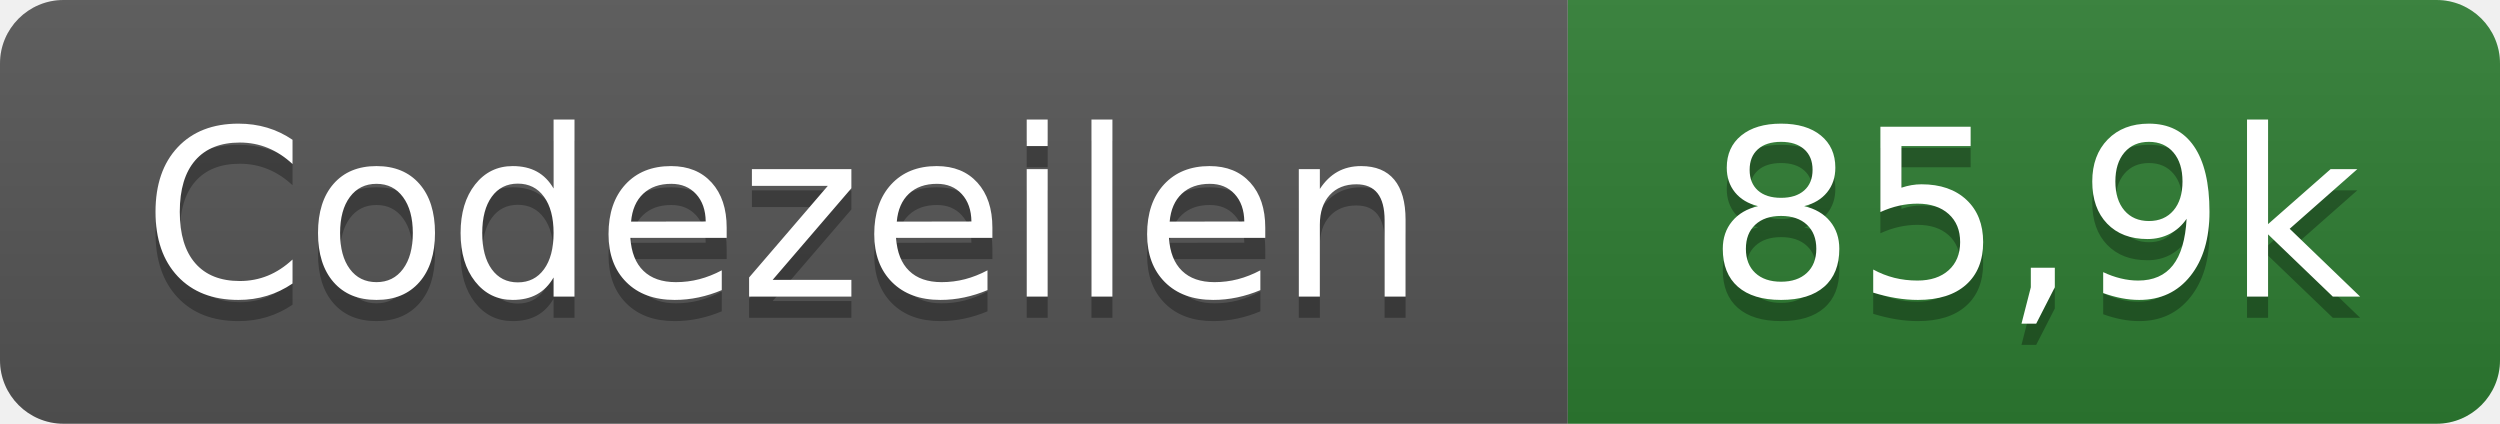
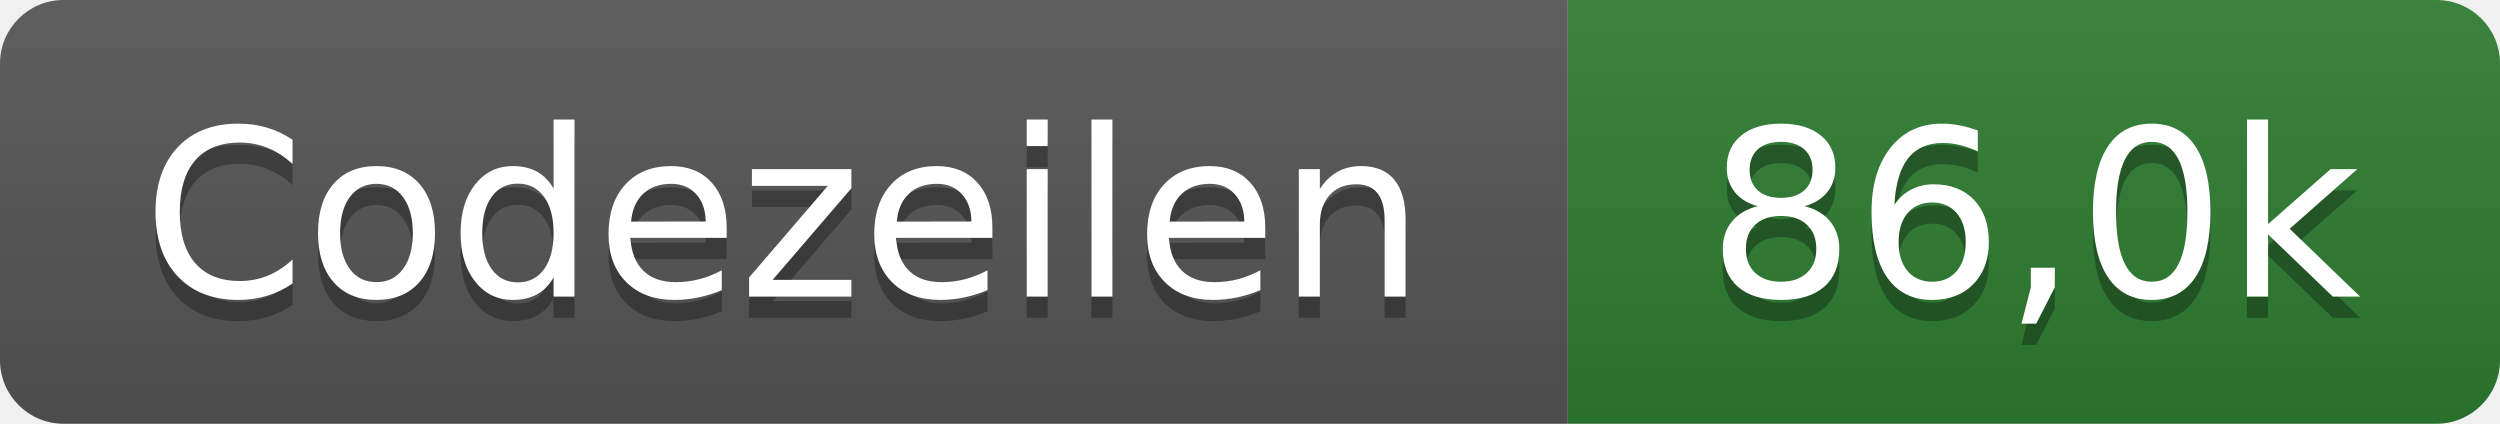
- <svg xmlns="http://www.w3.org/2000/svg" width="118" height="20" role="img" aria-label="Codezeilen: 85,9k">
+ <svg xmlns="http://www.w3.org/2000/svg" width="118" height="20" role="img" aria-label="Codezeilen: 86,0k">
  <linearGradient id="s" x2="0" y2="100%">
    <stop offset="0" stop-color="#bbb" stop-opacity=".1" />
    <stop offset="1" stop-opacity=".1" />
  </linearGradient>
  <clipPath id="r">
    <rect width="118" height="20" rx="3" fill="#fff" />
  </clipPath>
  <g clip-path="url(#r)">
    <rect width="74" height="20" fill="#555" />
    <rect x="74" width="44" height="20" fill="#2e7d32" />
    <rect width="118" height="20" fill="url(#s)" />
  </g>
  <g fill="#fff" text-anchor="middle" font-family="Verdana,Geneva,DejaVu Sans,sans-serif" text-rendering="geometricPrecision" font-size="110">
    <text x="370" y="150" fill="#010101" fill-opacity=".3" transform="scale(.1)" textLength="620">Codezeilen</text>
    <text x="370" y="140" transform="scale(.1)" textLength="620">Codezeilen</text>
-     <text x="960" y="150" fill="#010101" fill-opacity=".3" transform="scale(.1)" textLength="320">85,9k</text>
-     <text x="960" y="140" transform="scale(.1)" textLength="320">85,9k</text>
+     <text x="960" y="150" fill="#010101" fill-opacity=".3" transform="scale(.1)" textLength="320">86,0k</text>
+     <text x="960" y="140" transform="scale(.1)" textLength="320">86,0k</text>
  </g>
</svg>
